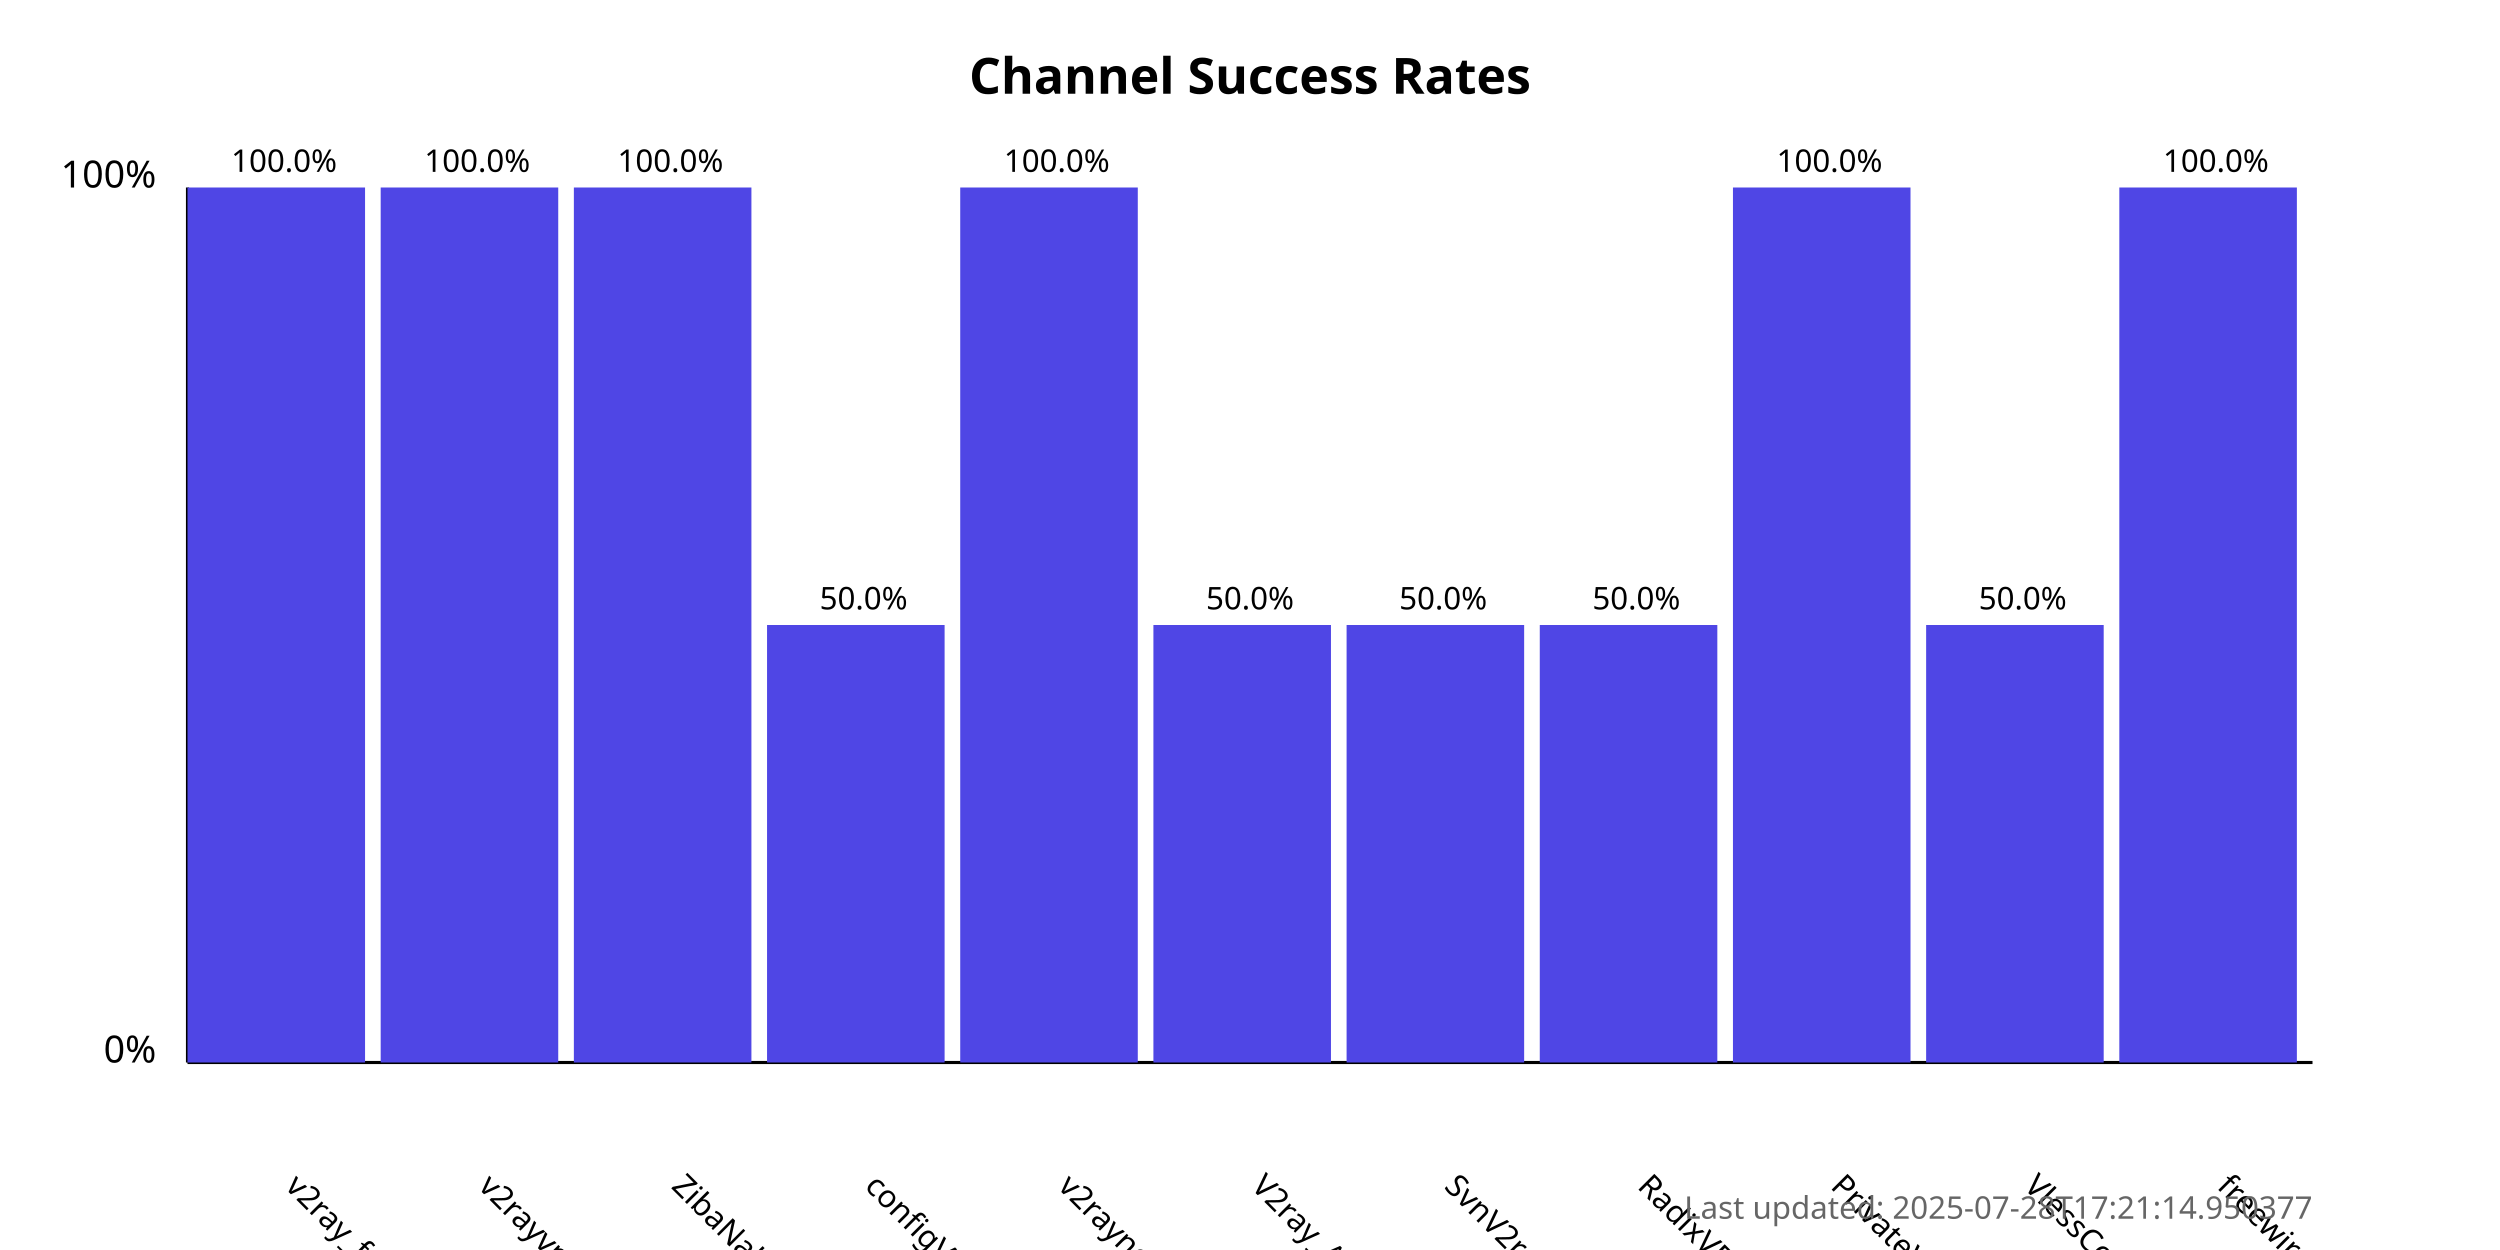
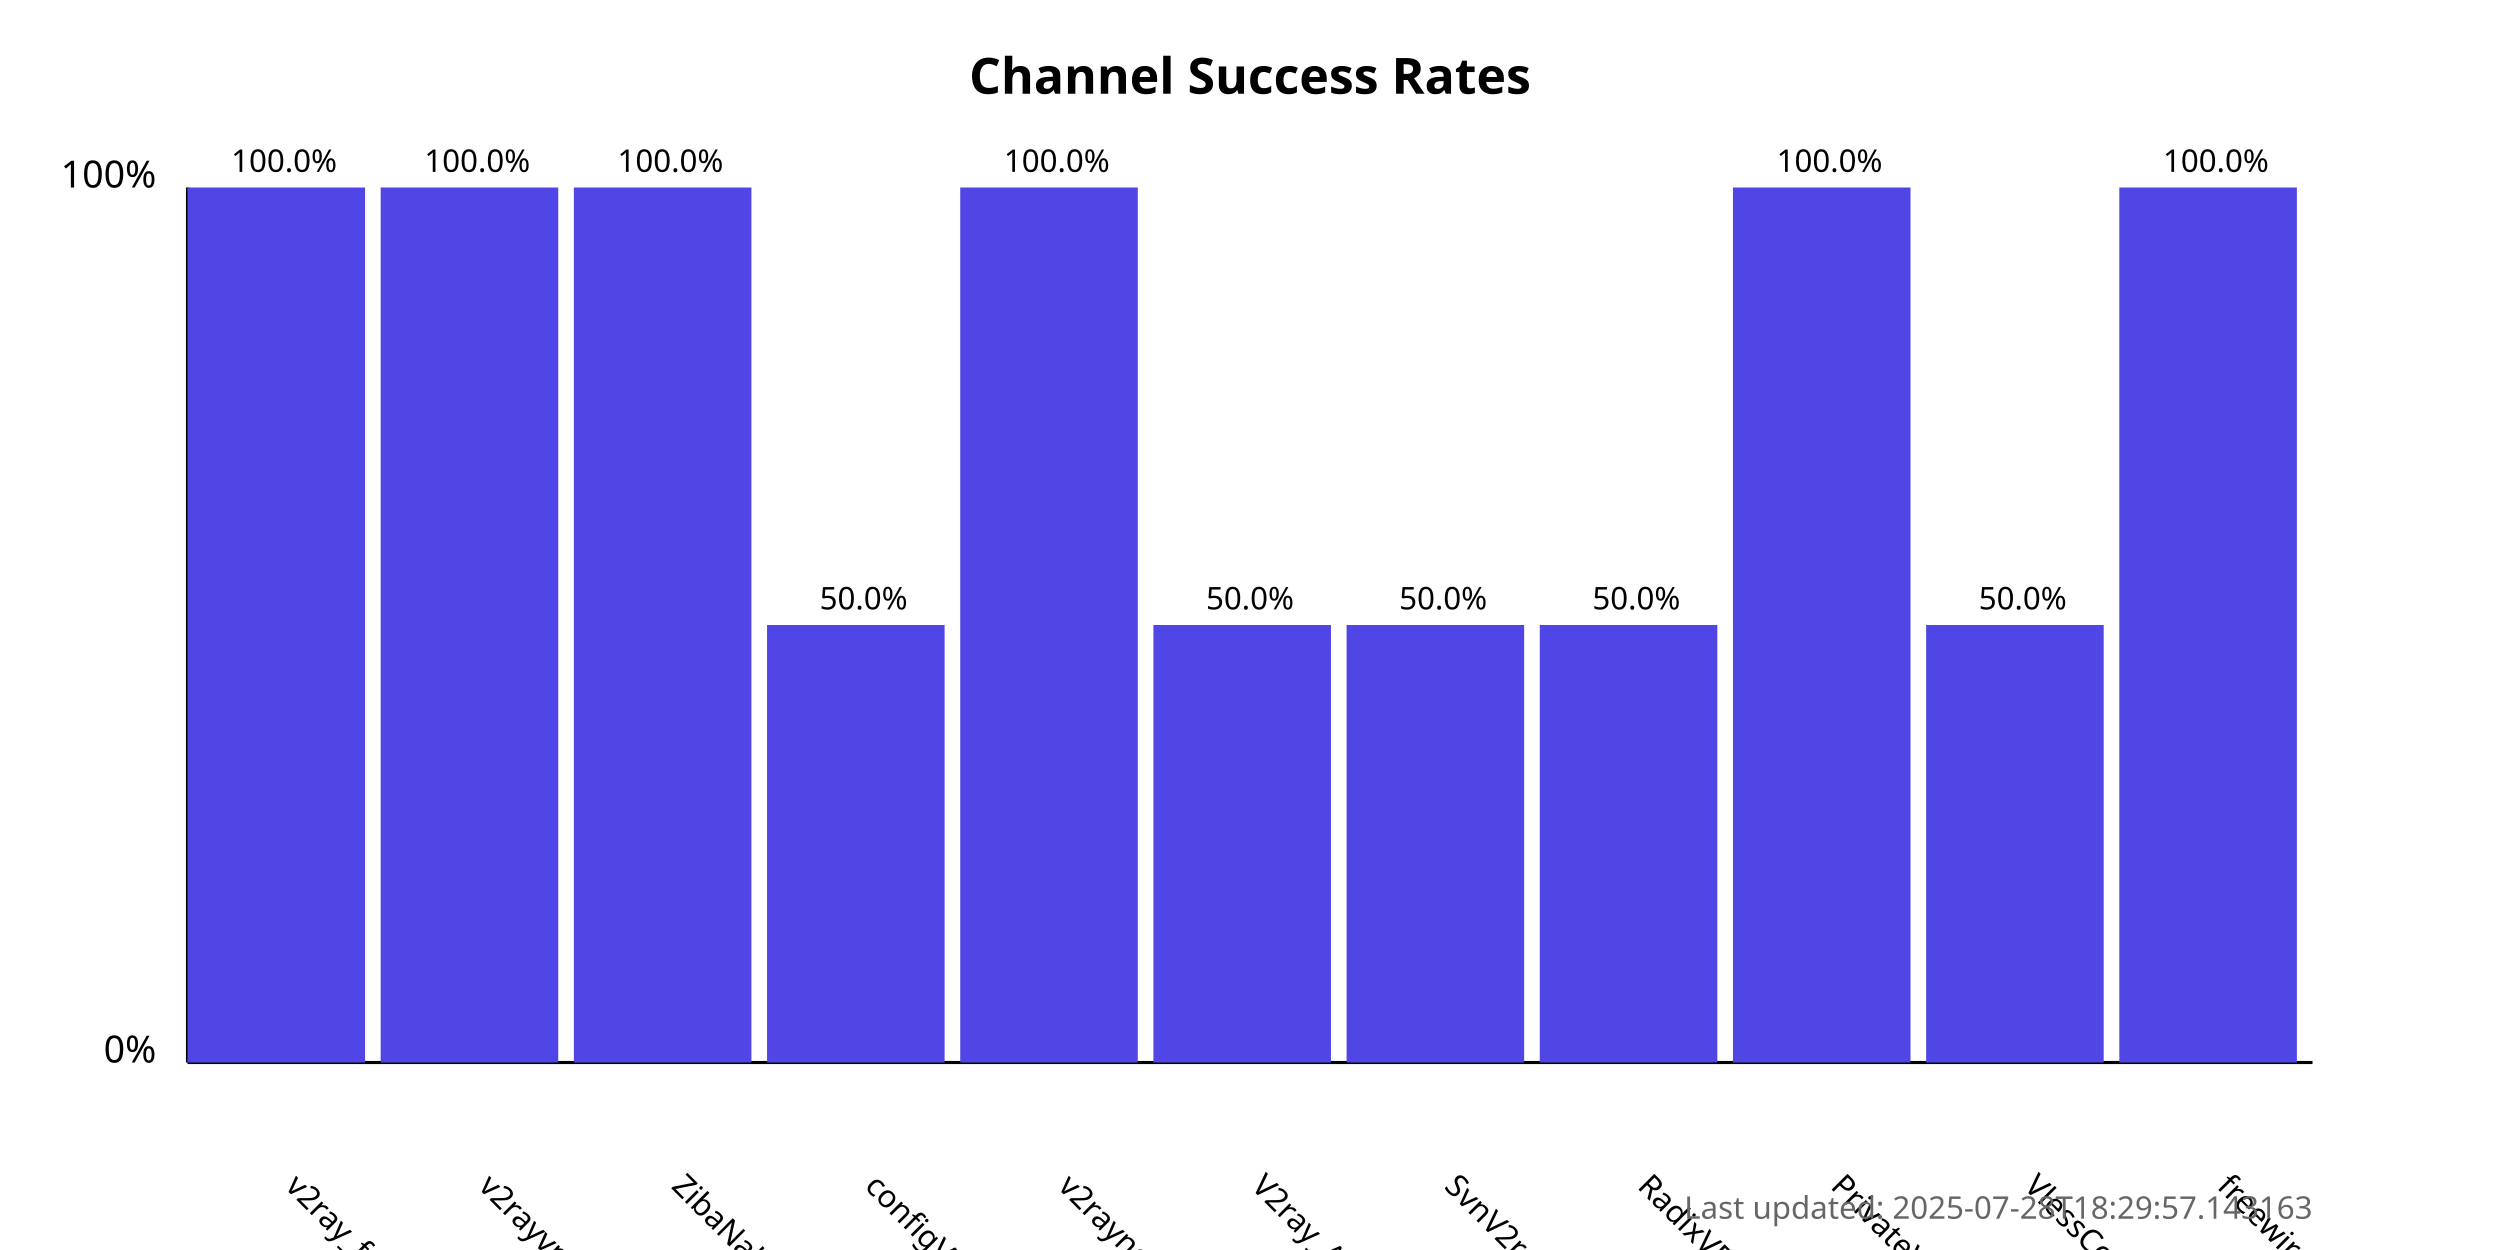
<svg xmlns="http://www.w3.org/2000/svg" width="800" height="400">
  <style>
            .chart-title { font: bold 16px sans-serif; }
            .axis-label { font: 12px sans-serif; }
            .tick-label { font: 10px sans-serif; }
            .bar { fill: #4f46e5; }
            .bar:hover { fill: #6366f1; }
            .timestamp { font: 10px sans-serif; fill: #666; }
        </style>
  <text x="400.0" y="30" text-anchor="middle" class="chart-title">
            Channel Success Rates
        </text>
  <line x1="60" y1="340" x2="60" y2="60" stroke="black" stroke-width="1" />
  <line x1="60" y1="340" x2="740" y2="340" stroke="black" stroke-width="1" />
  <text x="50" y="340" text-anchor="end" class="axis-label">0%</text>
  <text x="50" y="60" text-anchor="end" class="axis-label">100%</text>
  <g>
    <rect x="60" y="60.0" width="56.818" height="280.0" class="bar" />
    <text x="90.909" y="380" transform="rotate(45, 90.90909, 380)" text-anchor="start" class="tick-label">
                v2ray_free_conf
            </text>
    <text x="90.909" y="55.0" text-anchor="middle" class="tick-label">
                100.0%
            </text>
  </g>
  <g>
    <rect x="121.818" y="60.0" width="56.818" height="280.0" class="bar" />
    <text x="152.727" y="380" transform="rotate(45, 152.7273, 380)" text-anchor="start" class="tick-label">
                v2rayvpno
            </text>
    <text x="152.727" y="55.0" text-anchor="middle" class="tick-label">
                100.0%
            </text>
  </g>
  <g>
    <rect x="183.636" y="60.0" width="56.818" height="280.0" class="bar" />
    <text x="214.545" y="380" transform="rotate(45, 214.5455, 380)" text-anchor="start" class="tick-label">
                ZibaNabz
            </text>
    <text x="214.545" y="55.0" text-anchor="middle" class="tick-label">
                100.0%
            </text>
  </g>
  <g>
    <rect x="245.455" y="200.0" width="56.818" height="140.0" class="bar" />
    <text x="276.364" y="380" transform="rotate(45, 276.3636, 380)" text-anchor="start" class="tick-label">
                configV2rayForFree
            </text>
    <text x="276.364" y="195.0" text-anchor="middle" class="tick-label">
                50.0%
            </text>
  </g>
  <g>
    <rect x="307.273" y="60.0" width="56.818" height="280.0" class="bar" />
    <text x="338.182" y="380" transform="rotate(45, 338.1818, 380)" text-anchor="start" class="tick-label">
                v2rayngvpn
            </text>
    <text x="338.182" y="55.0" text-anchor="middle" class="tick-label">
                100.0%
            </text>
  </g>
  <g>
    <rect x="369.091" y="200.0" width="56.818" height="140.0" class="bar" />
    <text x="400.0" y="380" transform="rotate(45, 400.0, 380)" text-anchor="start" class="tick-label">
                V2ray_Alpha
            </text>
    <text x="400.0" y="195.0" text-anchor="middle" class="tick-label">
                50.0%
            </text>
  </g>
  <g>
    <rect x="430.909" y="200.0" width="56.818" height="140.0" class="bar" />
    <text x="461.818" y="380" transform="rotate(45, 461.8182, 380)" text-anchor="start" class="tick-label">
                SvnV2ray
            </text>
    <text x="461.818" y="195.0" text-anchor="middle" class="tick-label">
                50.0%
            </text>
  </g>
  <g>
    <rect x="492.727" y="200.0" width="56.818" height="140.0" class="bar" />
    <text x="523.636" y="380" transform="rotate(45, 523.6364, 380)" text-anchor="start" class="tick-label">
                RadixVPN
            </text>
    <text x="523.636" y="195.0" text-anchor="middle" class="tick-label">
                50.0%
            </text>
  </g>
  <g>
    <rect x="554.545" y="60.0" width="56.818" height="280.0" class="bar" />
    <text x="585.455" y="380" transform="rotate(45, 585.4545, 380)" text-anchor="start" class="tick-label">
                PrivateVPNs
            </text>
    <text x="585.455" y="55.0" text-anchor="middle" class="tick-label">
                100.0%
            </text>
  </g>
  <g>
    <rect x="616.364" y="200.0" width="56.818" height="140.0" class="bar" />
    <text x="647.273" y="380" transform="rotate(45, 647.2727, 380)" text-anchor="start" class="tick-label">
                VlessConfig
            </text>
    <text x="647.273" y="195.0" text-anchor="middle" class="tick-label">
                50.0%
            </text>
  </g>
  <g>
    <rect x="678.182" y="60.0" width="56.818" height="280.0" class="bar" />
    <text x="709.091" y="380" transform="rotate(45, 709.0909, 380)" text-anchor="start" class="tick-label">
                freewireguard
            </text>
    <text x="709.091" y="55.0" text-anchor="middle" class="tick-label">
                100.0%
            </text>
  </g>
  <text x="740" y="390" text-anchor="end" class="timestamp">
-             Last updated: 2025-07-28T17:21:14.950377
+             Last updated: 2025-07-28T18:29:57.143163
        </text>
</svg>
